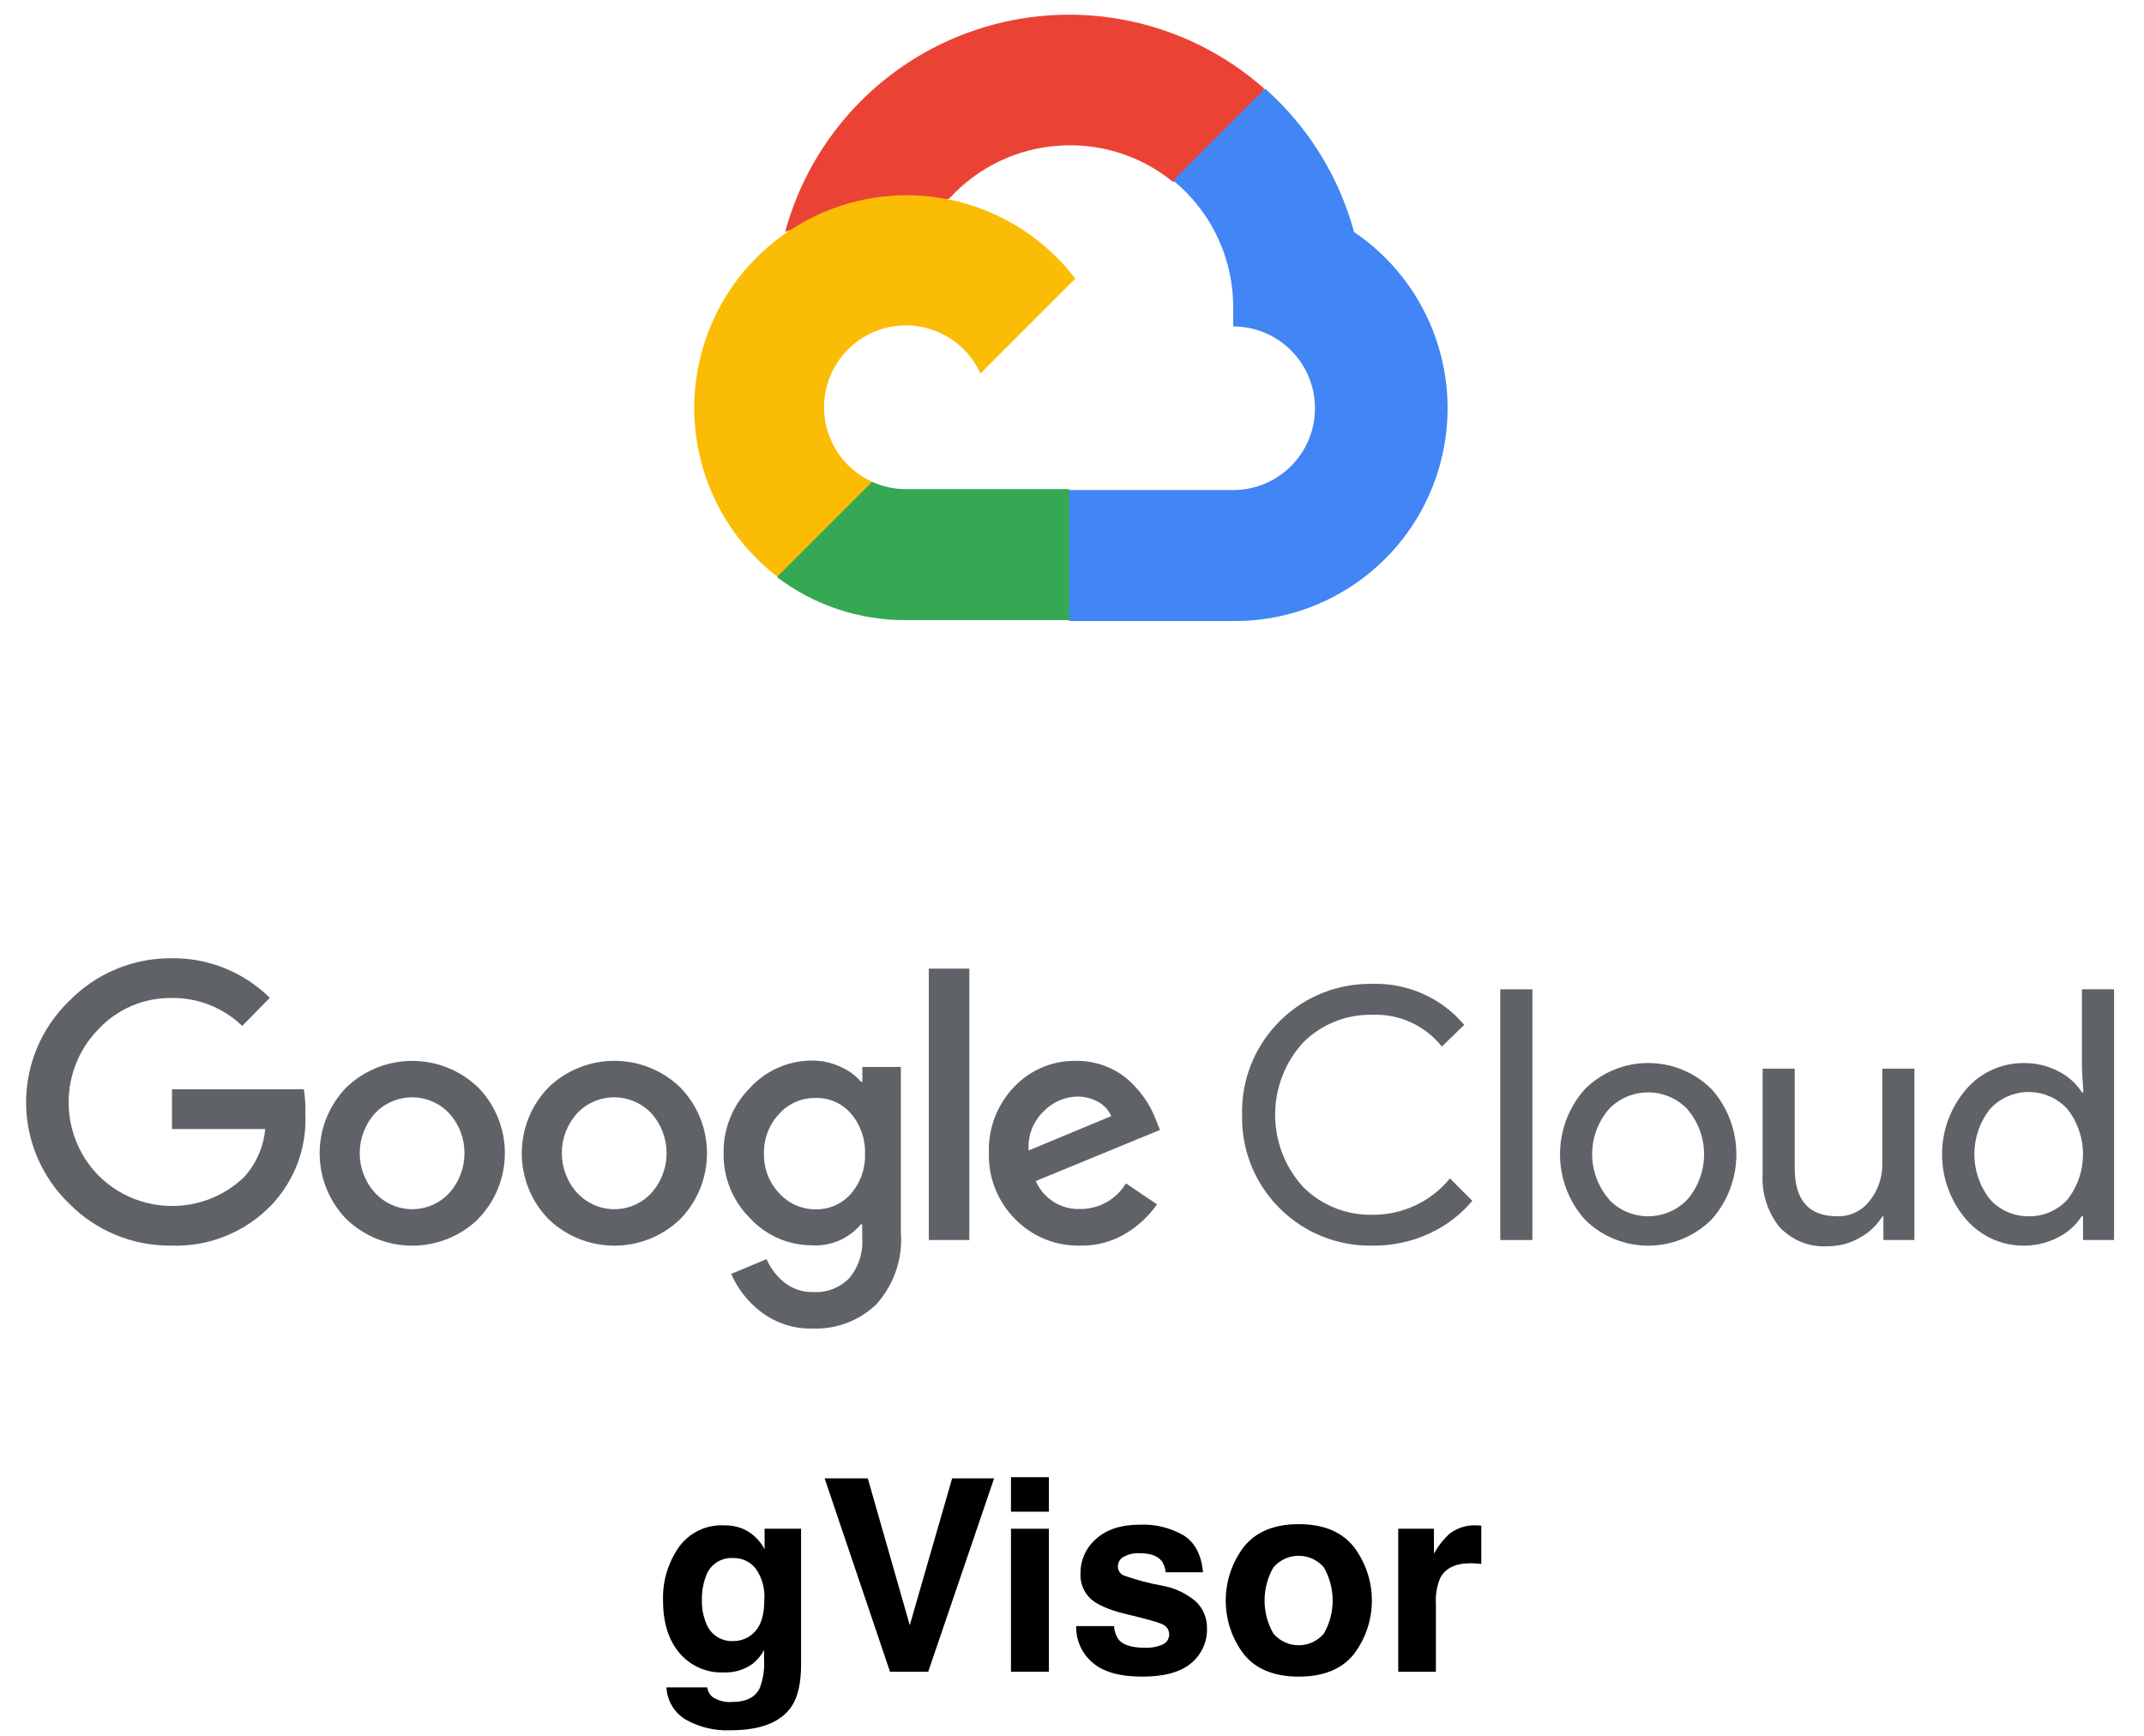
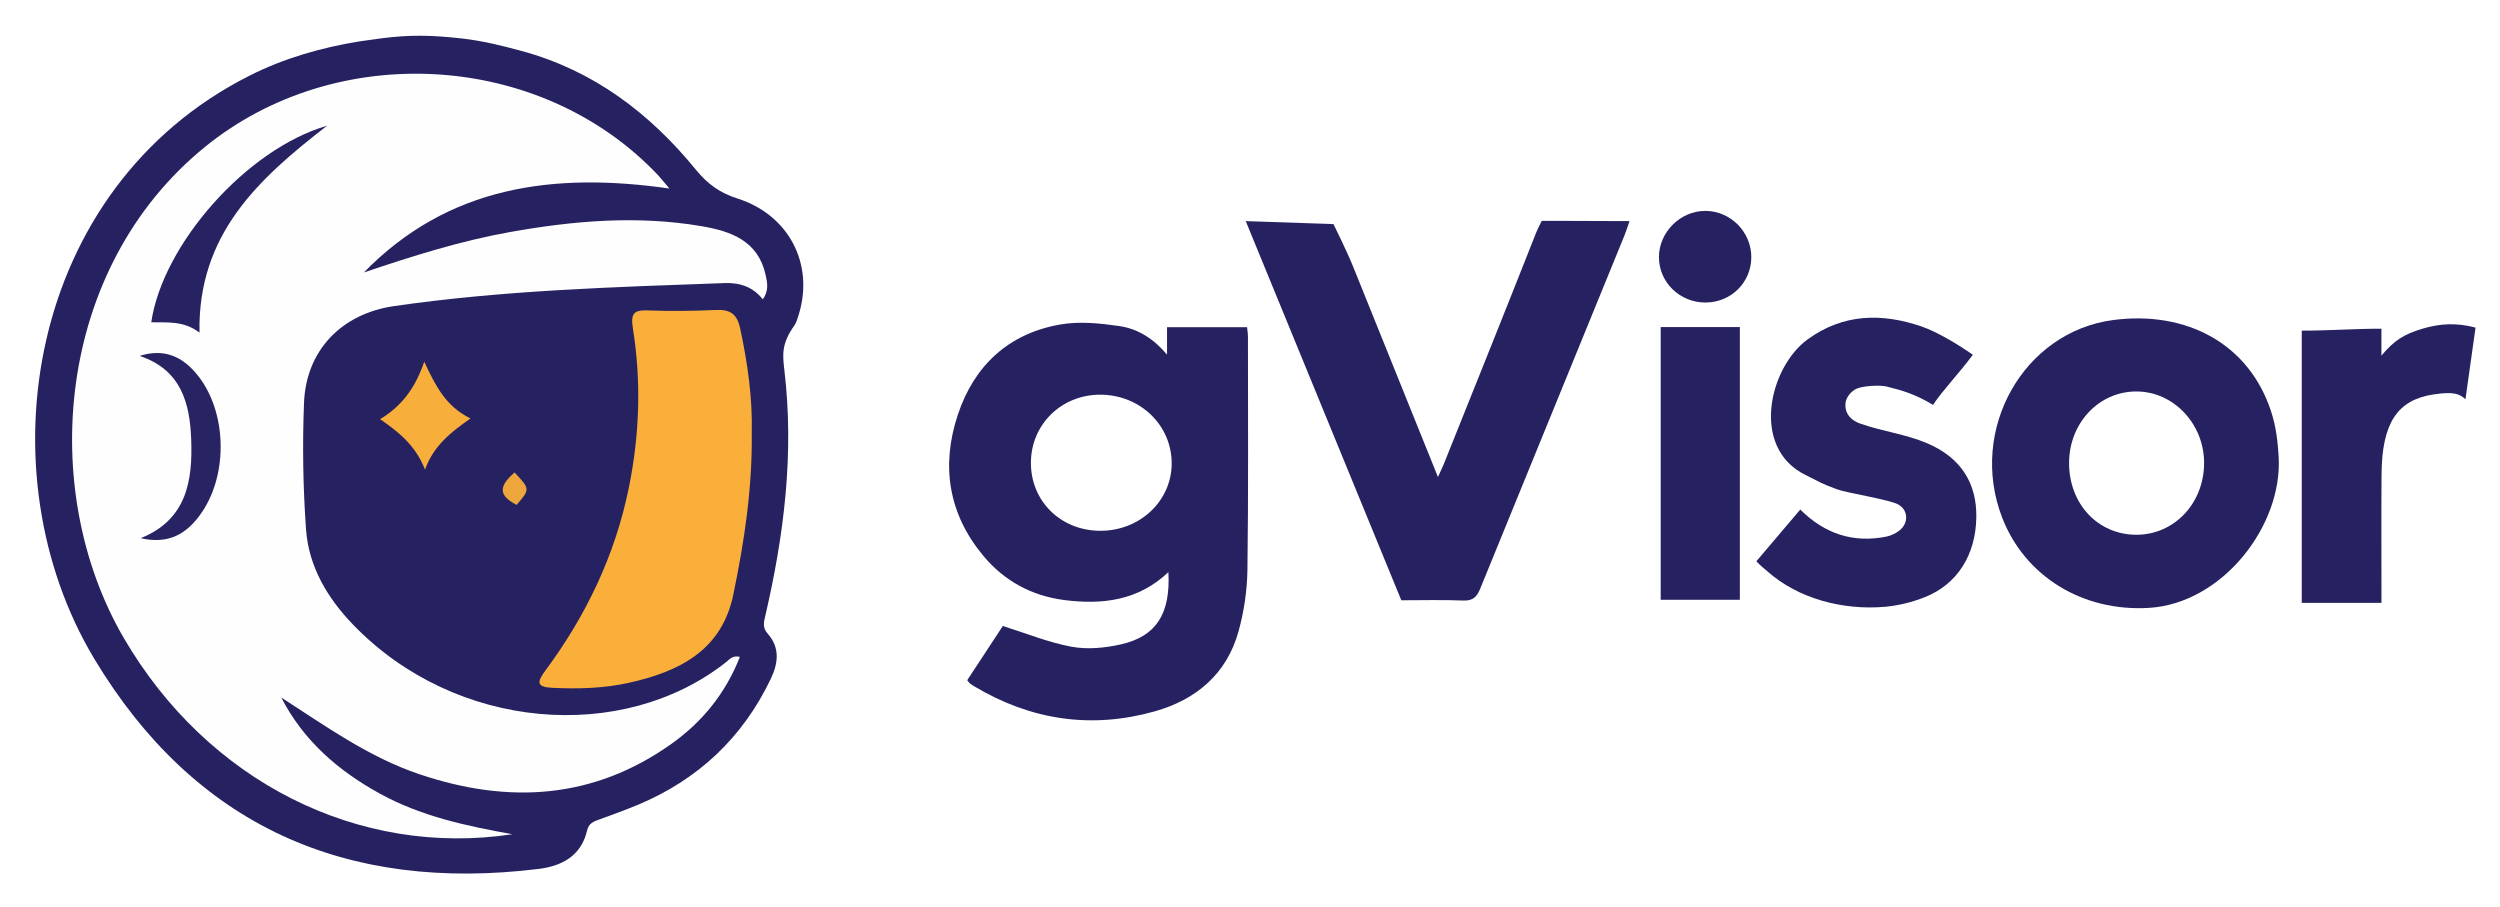
- <svg xmlns="http://www.w3.org/2000/svg" id="Layer_1" data-name="Layer 1" viewBox="0 0 422.125 341.735">
+ <svg xmlns="http://www.w3.org/2000/svg" id="Layer_1" data-name="Layer 1" viewBox="0 0 2760.12 1001.3">
  <defs>
-     <style>.cls-1{fill:#ea4335;}.cls-2{fill:#4285f4;}.cls-3{fill:#34a853;}.cls-4{fill:#fbbc05;}.cls-5{fill:#5f6368;}</style>
+     <style>.cls-1{fill:#262262;}.cls-2{fill:#fefefe;}.cls-3{fill:#faaf3b;}.cls-4{fill:#f8ae3b;}.cls-5{fill:#eea73d;}.cls-6{fill:#272363;}.cls-7{fill:#282463;}</style>
  </defs>
-   <path d="M146.205,300.927a8.839,8.839,0,0,1,4.333,4.081V300.952h7.181v26.709q0,5.449-1.834,8.214-3.152,4.752-12.089,4.753a16.471,16.471,0,0,1-8.808-2.118,7.814,7.814,0,0,1-3.771-6.328h8.007a3.316,3.316,0,0,0,1.007,1.859,6.219,6.219,0,0,0,4.004,1.008q3.977,0,5.321-2.661a13.476,13.476,0,0,0,.878-5.734v-1.808a8.983,8.983,0,0,1-2.273,2.712,9.142,9.142,0,0,1-5.708,1.679,10.802,10.802,0,0,1-8.666-3.81q-3.242-3.81-3.242-10.319a17.411,17.411,0,0,1,3.122-10.552,10.309,10.309,0,0,1,8.849-4.274A9.674,9.674,0,0,1,146.205,300.927Zm2.507,20.187q1.775-1.951,1.775-6.213a9.535,9.535,0,0,0-1.685-6.096,5.499,5.499,0,0,0-4.514-2.092,5.321,5.321,0,0,0-5.325,3.642,12.963,12.963,0,0,0-.771,4.778,10.945,10.945,0,0,0,.823,4.366,5.366,5.366,0,0,0,5.351,3.564A5.654,5.654,0,0,0,148.712,321.113Z" />
-   <path d="M187.463,291.033h8.266l-12.98,38.074h-7.516l-12.876-38.074h8.498l8.266,28.904Z" />
-   <path d="M206.513,297.595h-7.465v-6.794h7.465Zm-7.465,3.357h7.465v28.155h-7.465Z" />
-   <path d="M219.35,320.118a4.9,4.9,0,0,0,1.013,2.79q1.375,1.472,5.087,1.473a7.787,7.787,0,0,0,3.465-.646,2.164,2.164,0,0,0,.25-3.822q-1.037-.646-7.702-2.222-4.798-1.188-6.761-2.971a6.438,6.438,0,0,1-1.963-5.062,8.775,8.775,0,0,1,3.067-6.703q3.067-2.802,8.633-2.803a15.861,15.861,0,0,1,8.605,2.105q3.328,2.105,3.82,7.271h-7.363a4.345,4.345,0,0,0-.803-2.247q-1.216-1.499-4.145-1.498a5.96,5.96,0,0,0-3.431.749,2.152,2.152,0,0,0-1.023,1.756,1.921,1.921,0,0,0,1.088,1.834,47.124,47.124,0,0,0,7.687,2.041,14.095,14.095,0,0,1,6.594,3.125,7.094,7.094,0,0,1,2.17,5.295,8.549,8.549,0,0,1-3.119,6.833q-3.117,2.647-9.641,2.647-6.65,0-9.821-2.803a9.108,9.108,0,0,1-3.17-7.143Z" />
-   <path d="M266.541,325.663q-3.564,4.4-10.823,4.4-7.258,0-10.822-4.4a17.468,17.468,0,0,1,0-21.149q3.564-4.465,10.822-4.465t10.823,4.465a17.468,17.468,0,0,1,0,21.149Zm-5.89-4.068a13.138,13.138,0,0,0,0-13.038,6.542,6.542,0,0,0-9.932,0,13.061,13.061,0,0,0,0,13.038,6.52,6.52,0,0,0,9.932,0Z" />
-   <path d="M291.015,300.294q.142.013.633.039v7.542q-.697-.078-1.239-.104-.542-.025-.878-.025-4.444,0-5.967,2.893a11.254,11.254,0,0,0-.853,5.011v13.458h-7.413V300.952h7.025v4.908a15.563,15.563,0,0,1,2.971-3.849,8.086,8.086,0,0,1,5.372-1.73C290.804,300.281,290.92,300.285,291.015,300.294Z" />
-   <g id="Layer_3" data-name="Layer 3">
-     <path class="cls-1" d="M230.806,35.761h4.523l12.894-12.893.633-5.474a57.95,57.95,0,0,0-94.278,28.274,7.013,7.013,0,0,1,4.523-.271l25.787-4.253s1.311-2.172,1.991-2.035a32.165,32.165,0,0,1,44.017-3.349h-.089Z" />
-     <path class="cls-2" d="M266.591,45.668a58.093,58.093,0,0,0-17.507-28.229L230.988,35.535a32.163,32.163,0,0,1,11.807,25.514v3.212a16.105,16.105,0,0,1,0,32.211h-32.209l-3.213,3.257v19.318l3.213,3.211h32.209a41.893,41.893,0,0,0,23.796-76.591Z" />
-     <path class="cls-3" d="M178.328,122.078H210.539V96.292H178.328a16.024,16.024,0,0,1-6.65-1.448l-4.522,1.403-12.985,12.892-1.131,4.526A41.672,41.672,0,0,0,178.328,122.078Z" />
-     <path class="cls-4" d="M178.328,38.43a41.891,41.891,0,0,0-25.288,75.096L171.723,94.843a16.106,16.106,0,1,1,21.309-21.309L211.714,54.851A41.845,41.845,0,0,0,178.328,38.43Z" />
+   <path class="cls-1" d="M510.823,42.585c22.36,2.573,43.446,7.808,65.153,13.703,79.275,21.528,141.478,68.693,192.552,131.371,12.599,15.462,26.376,25.388,45.716,31.535,56.889,18.079,84.719,72.498,67.677,127.92-1.299,4.224-2.835,9.335-4.818,12.113-14.476,20.27-13.141,32.353-11.055,49.983,10.823,91.504-.37,181.26-21.019,270.265-1.726,7.442-3.53,13.27,2.619,20.21,13.469,15.203,11.696,32.254,3.43,49.581-31.296,65.602-80.833,111.874-147.766,139.678-13.607,5.653-27.498,10.638-41.347,15.687-6.313,2.302-11.918,4.065-13.793,12.256-6.416,28.028-27.89,39.278-53.367,42.426-212.441,26.253-379.899-47.322-490.777-232.074C-19.214,521.886,29.107,208.157,275.071,83.726c38.552-19.503,79.525-31.15,121.993-38.079,4.033-.658,17.306-2.436,23.313-3.237C451.928,38.203,477.009,38.694,510.823,42.585Z" />
+   <path class="cls-2" d="M565.756,921.034c-169.748,25.672-336.776-58.085-429.284-216.99-94.604-162.504-75.616-407.716,90.205-542.146,145.352-117.836,369.306-105.086,498.553,30.154,3.948,4.131,7.479,8.662,13.84,16.081-128.577-18.374-244.258-2.592-337.333,92.673,52.953-17.843,106.181-34.765,161.316-44.612,70.201-12.538,140.773-18.582,211.636-6.446,32.316,5.535,62.301,16.028,70.629,53.839,1.9,8.626,3.663,17.372-3.138,26.899-11.011-13.888-25.359-18.569-42.295-17.955-121.916,4.415-243.888,7.898-364.888,25.418-57.794,8.368-97.169,48.812-99.361,106.97a1264.19,1264.19,0,0,0,2.243,139.664c3.007,41.078,23.553,75.655,52.063,105.198,113.198,117.3,297.78,131.308,411.799,41.145,3.672-2.904,7.045-7.704,15.122-5.705-15.749,40.12-41.375,71.704-75.358,95.893-86.487,61.561-180.254,66.774-278.537,33.636-55.993-18.879-103.249-52.987-152.465-84.685,24.471,47.518,62.744,80.836,109.112,106.265C465.204,901.331,515.196,911.976,565.756,921.034Z" />
+   <path class="cls-3" d="M829.957,477.554c.79,62.527-8.38,120.875-20.298,178.729-12.815,62.207-60.235,85.36-115.732,97.646-27.543,6.098-55.58,6.767-83.748,5.482-17.41-.795-18.021-5.66-8.085-19.047,44.967-60.584,76.956-127.315,92.128-201.628,11.933-58.448,13.919-117.315,4.536-176.13-2.63-16.485.827-20.507,16.833-19.877,25.072.987,50.252.581,75.331-.509,15.211-.661,22.843,4.633,26.156,19.919C825.556,401.259,830.9,440.59,829.957,477.554Z" />
+   <path class="cls-4" d="M468.397,399.326c12.372,26.652,23.948,49.582,51.058,62.639-21.335,15.034-40.491,29.61-50.226,56.51-10.245-26.351-28.229-40.898-49.577-55.744C443.685,448.313,458.547,428.215,468.397,399.326Z" />
+   <path class="cls-5" d="M570.418,557.396c-24.595-12.252-15.333-24.038-2.365-35.817C585.322,539.968,585.322,539.968,570.418,557.396Z" />
+   <path class="cls-6" d="M220.263,367.236c-17.621-13.414-35.689-10.991-53.267-11.416,12.63-86.384,105.643-191.423,194.108-217.025C285.155,197.562,218.183,258.811,220.263,367.236Z" />
+   <path class="cls-7" d="M154.134,392.925c26.549-8.352,47.616-.222,65.489,23.182,30.322,39.706,32.153,105.656,4.113,148.205-17.739,26.919-38.963,36.538-68.47,29.871,51.135-20.358,57.481-63.986,55.833-108.753C209.662,446.363,200.73,408.416,154.134,392.925Z" />
+   <g id="PPyLak">
+     <path class="cls-1" d="M1288.467,391.533V361.208h88.367c.336,3.58.961,7.128.961,10.677-.002,85.805.596,171.618-.574,257.408a271.17,271.17,0,0,1-9.851,67.834c-13.001,47.014-46.913,75.372-92.27,88.189-70.168,19.827-137.245,9.794-199.942-27.846a44.581,44.581,0,0,1-4.618-3.199,25.345,25.345,0,0,1-2.671-3.31c13.517-20.586,27.284-41.554,39.281-59.826,26.357,8.235,50.709,18.275,76.05,22.919,17.378,3.185,36.681,1.32,54.158-2.596,39.36-8.82,55.032-33.894,52.604-79.823-33.034,31.501-73.031,36.27-115.092,30.834-35.747-4.62-66.093-21.025-89.199-48.769-38.613-46.362-46.907-99.427-28.208-155.741,18.065-54.406,56.019-89.72,113.086-99.714,21.106-3.696,43.89-1.368,65.391,1.766C1256.572,363.019,1274.111,374.37,1288.467,391.533ZM1138.178,510.672c-.247,42.374,32.564,74.921,75.952,75.343,43.825.426,79.204-32.5,79.456-73.945.258-42.444-34.609-76.224-78.759-76.306C1171.938,435.684,1138.424,468.436,1138.178,510.672Z" />
+     <path class="cls-1" d="M1472.233,247.428s14.81,29.966,21.279,45.965c31.04,76.761,61.95,153.575,94.058,233.226,2.903-6.426,4.998-10.636,6.741-14.987,33.924-84.694,68.003-169.328,101.449-254.211,1.942-4.929,6.413-13.601,6.413-13.601h14.001s54.109.296,82.912.296c-2.26,6.425-3.715,11.221-5.604,15.84Q1713.804,454.842,1634.275,649.79c-3.919,9.65-8.366,13.676-19.17,13.227-22.434-.932-44.933-.281-67.986-.281-56.963-138.826-113.745-277.21-171.769-418.622" />
+     <path class="cls-1" d="M2515.759,504.348c4.336,76.609-62.433,161.747-142.901,166.758-73.506,4.578-137.558-34.871-162.561-100.118-37.094-96.8,23.747-204.667,122.766-217.656,80.883-10.61,150.027,26.109,174.426,101.169C2512.743,470.663,2514.788,487.192,2515.759,504.348Zm-157.182,86.051c41.518.044,74.234-34.102,74.846-78.118.607-43.68-33.348-80.067-74.736-80.089-41.265-.022-74.095,34.689-74.323,78.583C2284.128,556.095,2316.059,590.354,2358.577,590.399Z" />
+     <path class="cls-1" d="M1939.09,619.681c18.156-21.38,33.194-39.09,48.499-57.114,27.608,27.454,59.247,36.997,94.884,29.919a35.043,35.043,0,0,0,14.98-7.105c10.017-8.26,9.304-22.507-1.916-28.548-9.814-5.285-56.528-12.636-66.966-16.487-19.677-7.26-16.387-6.69-35.242-15.969-61.116-30.075-39.961-118.912,2.348-149.665,39.766-28.905,82.672-29.091,126.05-14.194,17.048,5.885,40.516,20.028,56.416,31.179-16.938,22.588-33.614,39.531-43.983,55.34-19.247-11.69-33.164-15.769-51.061-20.248-7.533-1.885-25.961-.818-33.052,2.224-6.014,2.58-12.029,9.511-12.552,16.38-1,13.116,8.323,19.426,15.995,22.155,25.026,8.903,50.352,11.588,74.8,22.102,36.864,15.853,54.336,44.082,53.666,81.739-.735,41.277-20.921,73.637-56.804,87.892A157.348,157.348,0,0,1,2081.809,669.865c-47.07,4.276-96.876-9.037-130.466-39.048C1947.371,627.269,1944.185,625.174,1939.09,619.681Z" />
+     <path class="cls-1" d="M2721.978,440.817c-6.608-6.195-13.216-8.625-35.197-5.354-39.926,5.941-57.039,31.501-57.443,88.512-.332,46.823-.068,93.649-.068,141.619h-88.022V365.058c29.705,0,58.083-2.158,87.956-2.158v29.735c13.996-16.81,25.078-23.741,45.28-29.735,19.871-5.896,37.752-6.717,58.644-1.239" />
+     <path class="cls-1" d="M1920.878,662.181h-87.394V361.097h87.394Z" />
+     <path class="cls-1" d="M1883.261,334.004c-28.502.244-51.669-22.176-51.712-50.046-.043-27.571,23.606-51.168,51.222-51.112,27.913.057,50.894,23.3,50.748,51.327C1933.375,311.832,1911.254,333.764,1883.261,334.004Z" />
  </g>
-   <path class="cls-5" d="M33.777,245.216a27.84,27.84,0,0,1-20.173-8.283,27.686,27.686,0,0,1,0-39.856,27.848,27.848,0,0,1,20.173-8.437,27.028,27.028,0,0,1,19.347,7.795l-5.44,5.533a19.597,19.597,0,0,0-13.907-5.503,19.377,19.377,0,0,0-14.365,6.113,20.589,20.589,0,0,0,0,28.852,20.51,20.51,0,0,0,28.609.336,16.265,16.265,0,0,0,4.188-9.506H33.869v-7.825H59.819a24.877,24.877,0,0,1,.305,4.769A24.46,24.46,0,0,1,53.431,237.24,26.014,26.014,0,0,1,33.777,245.216Zm60.334-5.195a18.705,18.705,0,0,1-25.888,0,18.598,18.598,0,0,1,0-25.98,18.734,18.734,0,0,1,25.888,0,18.56,18.56,0,0,1-.03,25.98Zm-20.172-5.105a9.903,9.903,0,0,0,13.997.46c.158-.148.311-.302.46-.46a11.739,11.739,0,0,0,0-15.801,10.055,10.055,0,0,0-14.217-.301q-.154.147-.3.301a11.697,11.697,0,0,0,.03,15.801Zm59.969,5.105a18.706,18.706,0,0,1-25.889,0,18.6,18.6,0,0,1,0-25.98,18.704,18.704,0,0,1,25.889,0,18.6,18.6,0,0,1,0,25.98Zm-20.174-5.105a9.903,9.903,0,0,0,13.997.46c.158-.148.312-.302.46-.46a11.737,11.737,0,0,0,0-15.801,10.055,10.055,0,0,0-14.217-.301c-.102.098-.203.198-.3.301a11.697,11.697,0,0,0,.03,15.801Zm46.336,26.622a16.012,16.012,0,0,1-10.179-3.239,18.754,18.754,0,0,1-5.929-7.519l6.969-2.903a11.749,11.749,0,0,0,3.453,4.553,8.708,8.708,0,0,0,5.716,1.926,9.168,9.168,0,0,0,7.122-2.75,11.159,11.159,0,0,0,2.537-7.946v-2.629h-.275a11.645,11.645,0,0,1-9.567,4.126,16.589,16.589,0,0,1-12.225-5.318,17.578,17.578,0,0,1-5.227-12.806,17.759,17.759,0,0,1,5.227-12.899,16.565,16.565,0,0,1,12.225-5.349,13.124,13.124,0,0,1,5.624,1.253,11.297,11.297,0,0,1,3.973,2.903h.275v-2.903h7.579V242.589a18.977,18.977,0,0,1-4.86,14.213A17.117,17.117,0,0,1,160.07,261.538Zm.55-23.473a8.896,8.896,0,0,0,6.908-3.057,11.304,11.304,0,0,0,2.781-7.824,11.555,11.555,0,0,0-2.781-7.978,8.867,8.867,0,0,0-6.908-3.057,9.446,9.446,0,0,0-7.152,3.057,11.155,11.155,0,0,0-3.057,7.916,10.94,10.94,0,0,0,3.057,7.825A9.477,9.477,0,0,0,160.621,238.065Zm30.229-47.376v53.427h-7.978V190.689Zm21.884,54.527a17.36,17.36,0,0,1-12.868-5.225,17.703,17.703,0,0,1-5.166-12.96,17.918,17.918,0,0,1,4.982-13.083,16.389,16.389,0,0,1,12.225-5.104,15.457,15.457,0,0,1,6.112,1.193,14.389,14.389,0,0,1,4.677,3.056,21.35,21.35,0,0,1,3.057,3.7,21.827,21.827,0,0,1,1.803,3.575l.826,2.078L203.93,232.502a9.167,9.167,0,0,0,8.802,5.501,10.417,10.417,0,0,0,8.955-5.042l6.112,4.126a20.144,20.144,0,0,1-5.868,5.563A16.623,16.623,0,0,1,212.734,245.216ZM202.525,226.48l16.261-6.755a5.633,5.633,0,0,0-2.537-2.782,8.317,8.317,0,0,0-4.188-1.07,9.45,9.45,0,0,0-6.572,2.904A9.689,9.689,0,0,0,202.525,226.48Z" />
-   <path class="cls-5" d="M270.165,245.216a25.184,25.184,0,0,1-25.616-24.745c-.006-.341-.006-.681.003-1.019a25.183,25.183,0,0,1,24.593-25.762c.341-.008.681-.011,1.02-.004a22.802,22.802,0,0,1,18.123,8.069l-4.401,4.279a16.629,16.629,0,0,0-13.694-6.264,18.675,18.675,0,0,0-13.601,5.439,21.101,21.101,0,0,0,0,28.487,18.674,18.674,0,0,0,13.601,5.441,19.446,19.446,0,0,0,15.282-7.153l4.403,4.402a24.01,24.01,0,0,1-8.467,6.449A25.906,25.906,0,0,1,270.165,245.216Z" />
-   <path class="cls-5" d="M301.707,244.116h-6.326V194.754h6.326Z" />
-   <path class="cls-5" d="M312.038,214.407a17.7,17.7,0,0,1,24.942,0,19.298,19.298,0,0,1,0,25.675,17.698,17.698,0,0,1-24.942,0,19.295,19.295,0,0,1,0-25.675Zm4.706,21.702a10.669,10.669,0,0,0,15.081.416c.142-.134.281-.273.416-.416a13.648,13.648,0,0,0,0-17.729,10.669,10.669,0,0,0-15.079-.418c-.142.136-.282.275-.418.418a13.56,13.56,0,0,0,.031,17.696Z" />
-   <path class="cls-5" d="M376.926,244.116h-6.111V239.439h-.184a11.765,11.765,0,0,1-4.463,4.218,12.475,12.475,0,0,1-6.265,1.681,11.895,11.895,0,0,1-9.598-3.851,15.287,15.287,0,0,1-3.27-10.333V210.372h6.327v19.623q0,9.442,8.343,9.443a7.762,7.762,0,0,0,6.418-3.056A11.525,11.525,0,0,0,370.6,229.078V210.372h6.326Z" />
-   <path class="cls-5" d="M398.413,245.216a14.847,14.847,0,0,1-11.309-5.164,19.679,19.679,0,0,1,0-25.614,14.86,14.86,0,0,1,11.309-5.165,14.363,14.363,0,0,1,6.908,1.65,11.719,11.719,0,0,1,4.585,4.126h.276l-.276-4.676V194.754h6.327v49.362h-6.113V239.439h-.276a11.688,11.688,0,0,1-4.585,4.126A14.328,14.328,0,0,1,398.413,245.216Zm1.04-5.777a10.092,10.092,0,0,0,7.61-3.3,14.47,14.47,0,0,0,0-17.789,10.33,10.33,0,0,0-14.593-.689c-.24.219-.47.45-.688.689a14.38,14.38,0,0,0,0,17.727A10.081,10.081,0,0,0,399.452,239.439Z" />
</svg>
